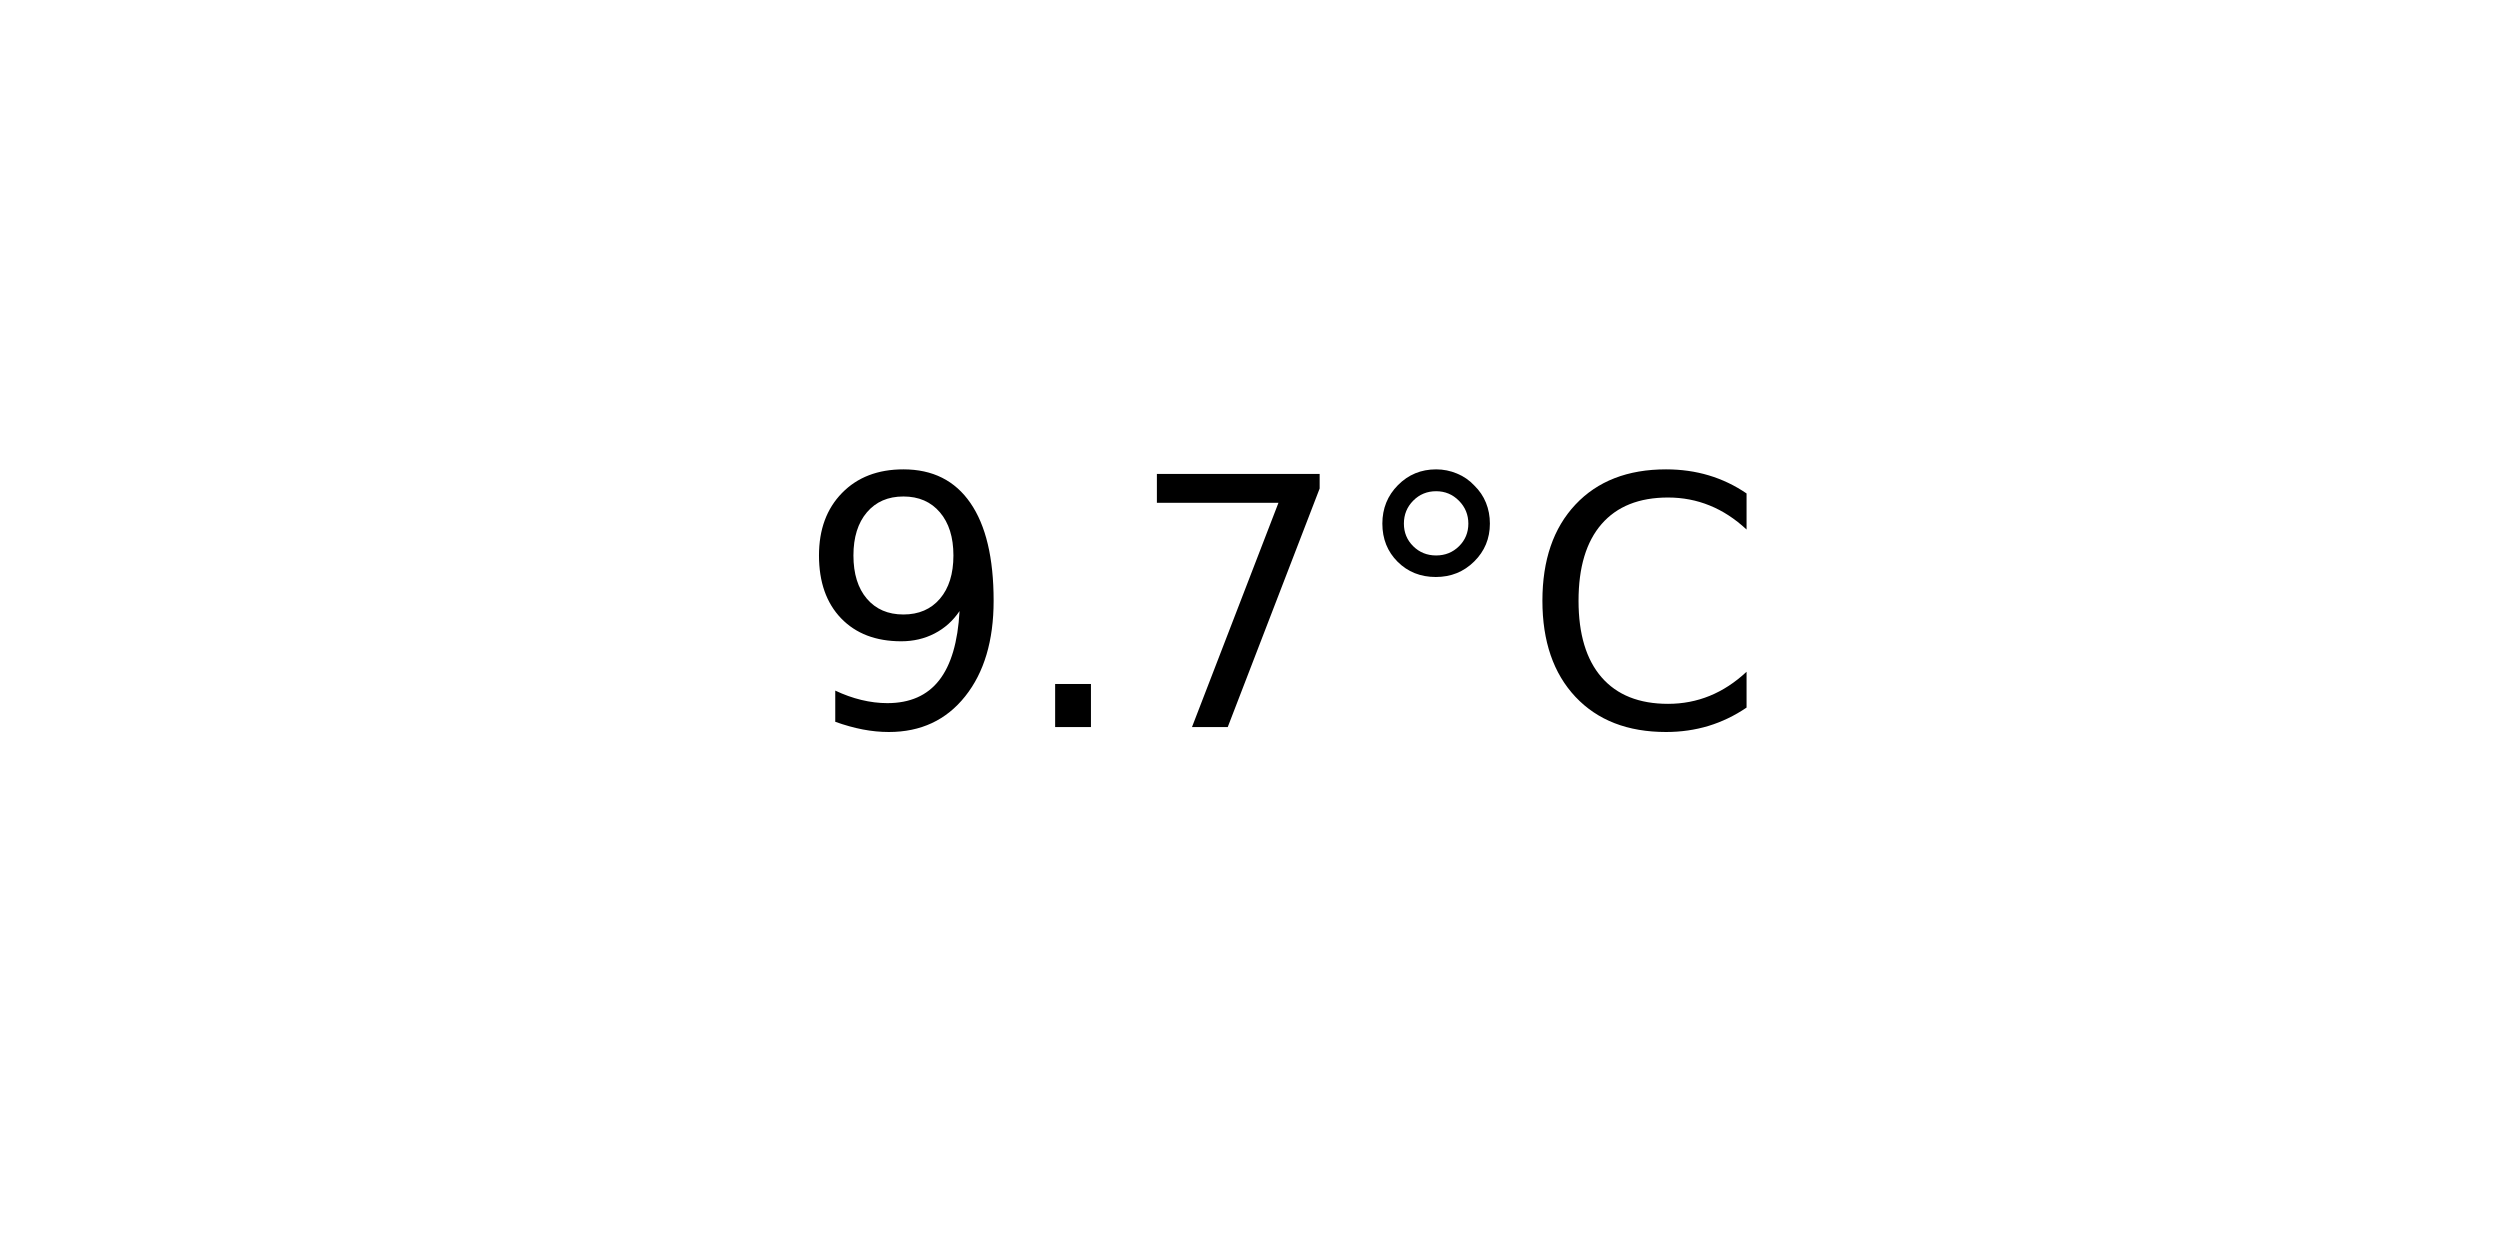
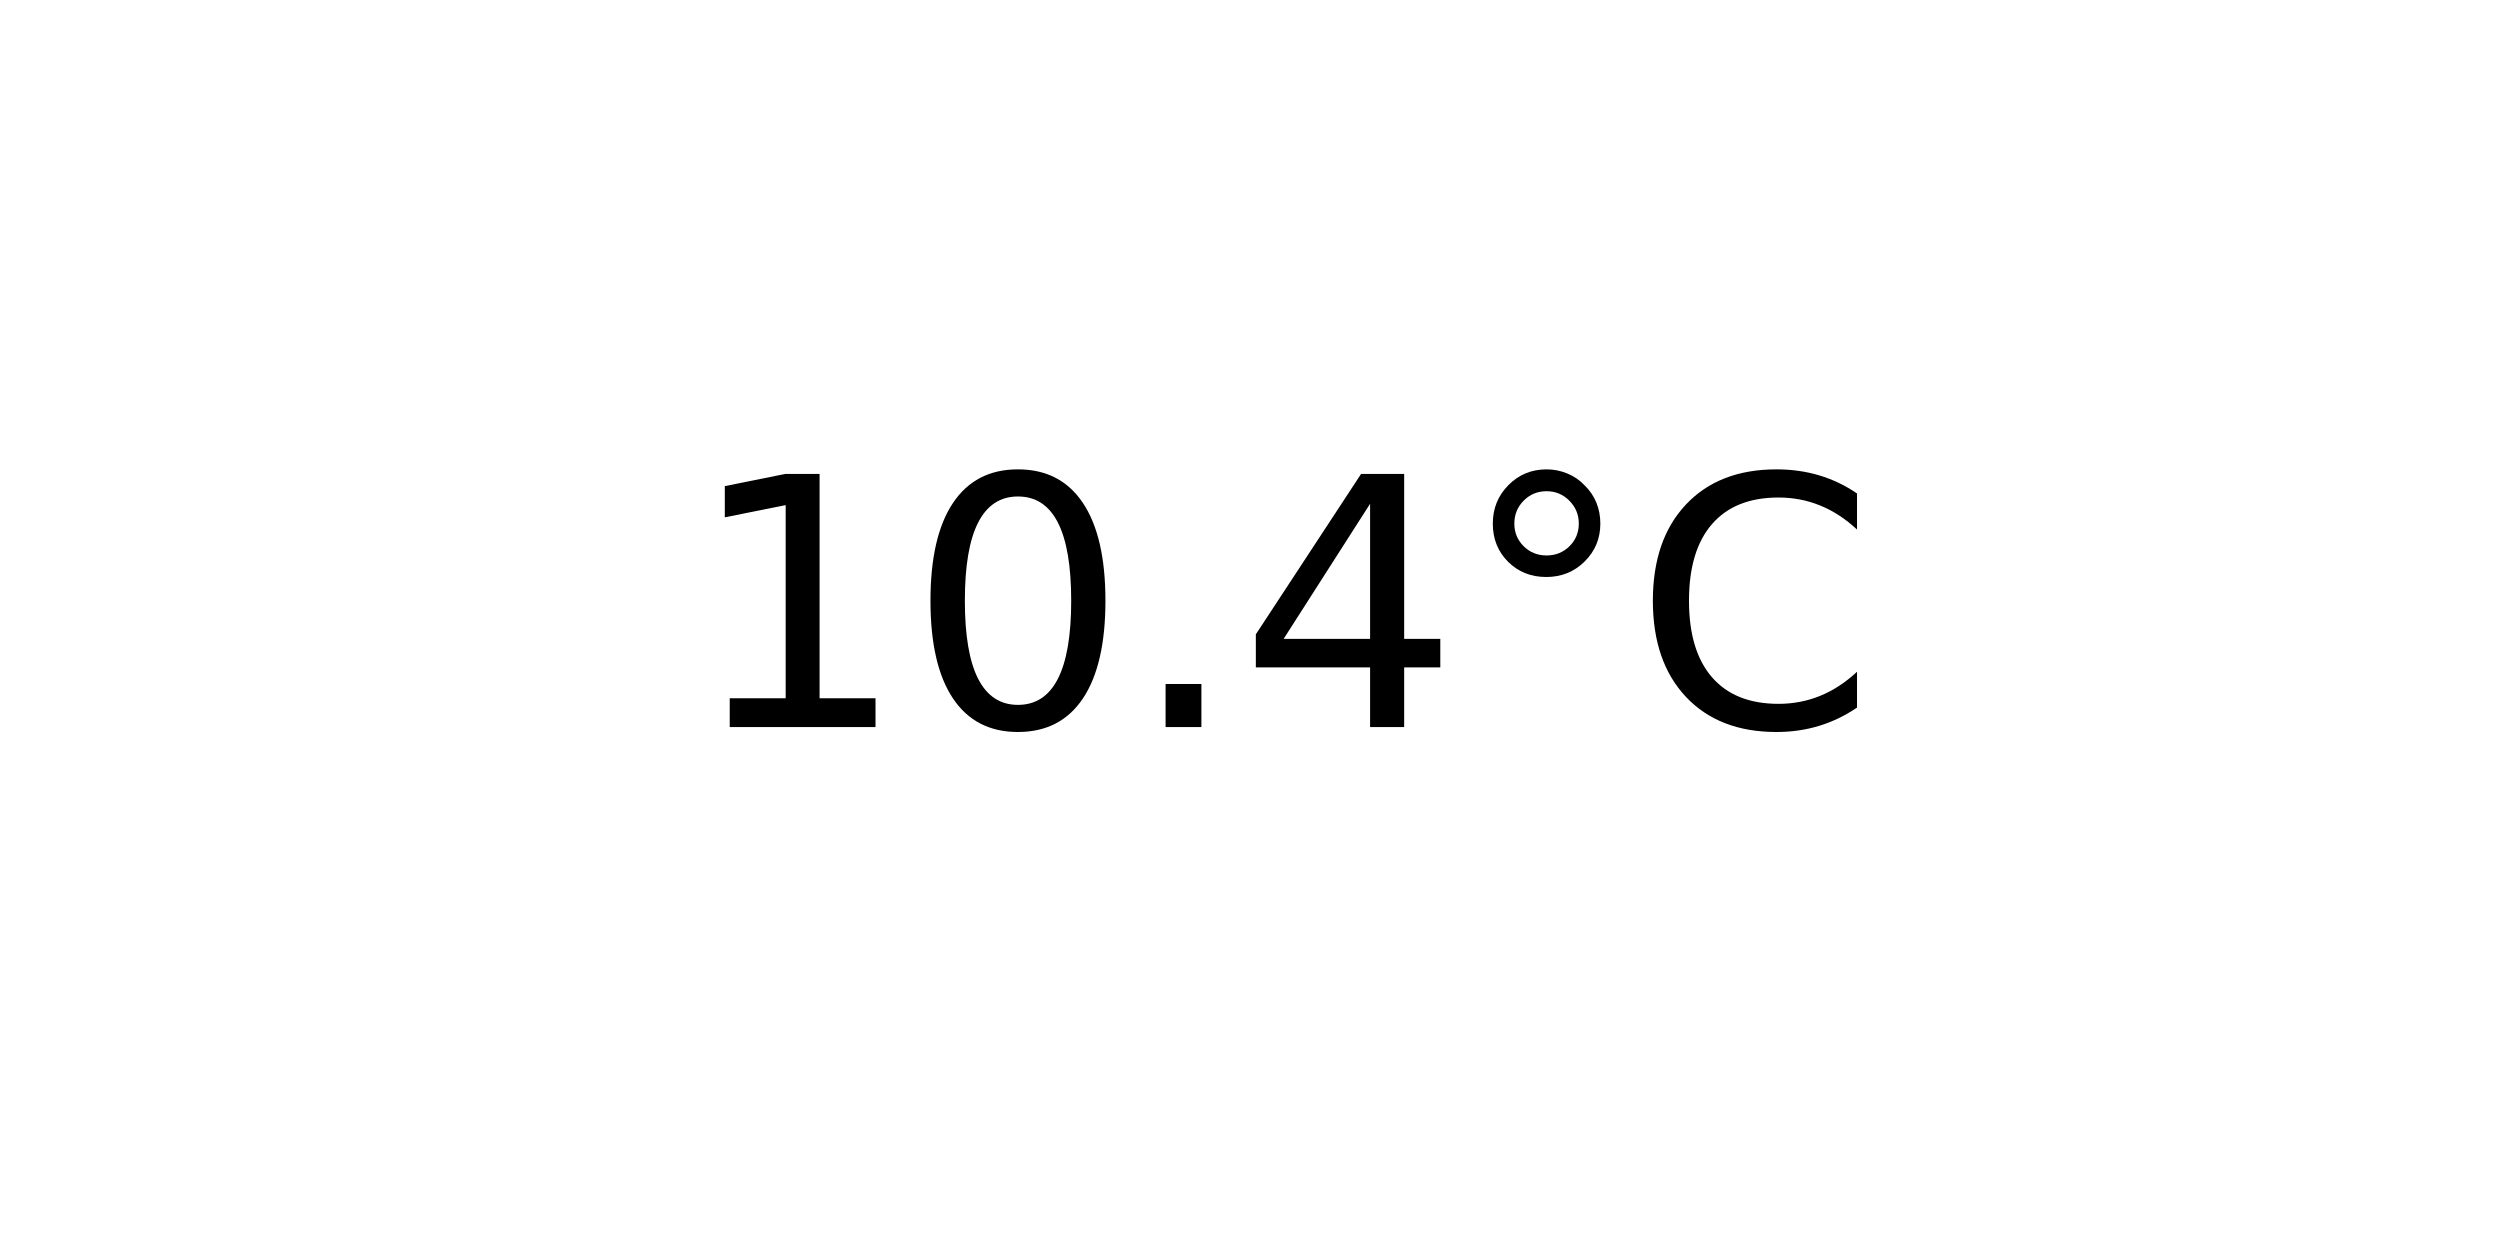
<svg xmlns="http://www.w3.org/2000/svg" xmlns:xlink="http://www.w3.org/1999/xlink" width="72pt" height="36pt" viewBox="0 0 72 36" version="1.1">
  <defs>
    <style type="text/css">*{stroke-linejoin: round; stroke-linecap: butt}</style>
  </defs>
  <g id="figure_1">
    <g id="axes_1">
      <g id="text_1">
-         <g transform="translate(22.95703 20.93937) scale(0.1 -0.1)">
+         <g transform="translate(19.77578 20.93937) scale(0.1 -0.1)">
          <defs>
-             <path id="DejaVuSans-39" d="M 703 97  L 703 672  Q 941 559 1184 500  Q 1428 441 1663 441  Q 2288 441 2617 861  Q 2947 1281 2994 2138  Q 2813 1869 2534 1725  Q 2256 1581 1919 1581  Q 1219 1581 811 2004  Q 403 2428 403 3163  Q 403 3881 828 4315  Q 1253 4750 1959 4750  Q 2769 4750 3195 4129  Q 3622 3509 3622 2328  Q 3622 1225 3098 567  Q 2575 -91 1691 -91  Q 1453 -91 1209 -44  Q 966 3 703 97  z M 1959 2075  Q 2384 2075 2632 2365  Q 2881 2656 2881 3163  Q 2881 3666 2632 3958  Q 2384 4250 1959 4250  Q 1534 4250 1286 3958  Q 1038 3666 1038 3163  Q 1038 2656 1286 2365  Q 1534 2075 1959 2075  z " transform="scale(0.015625)" />
+             <path id="DejaVuSans-31" d="M 794 531  L 1825 531  L 1825 4091  L 703 3866  L 703 4441  L 1819 4666  L 2450 4666  L 2450 531  L 3481 531  L 3481 0  L 794 0  L 794 531  z " transform="scale(0.015625)" />
+             <path id="DejaVuSans-30" d="M 2034 4250  Q 1547 4250 1301 3770  Q 1056 3291 1056 2328  Q 1056 1369 1301 889  Q 1547 409 2034 409  Q 2525 409 2770 889  Q 3016 1369 3016 2328  Q 3016 3291 2770 3770  Q 2525 4250 2034 4250  z M 2034 4750  Q 2819 4750 3233 4129  Q 3647 3509 3647 2328  Q 3647 1150 3233 529  Q 2819 -91 2034 -91  Q 1250 -91 836 529  Q 422 1150 422 2328  Q 422 3509 836 4129  Q 1250 4750 2034 4750  z " transform="scale(0.015625)" />
            <path id="DejaVuSans-2e" d="M 684 794  L 1344 794  L 1344 0  L 684 0  L 684 794  z " transform="scale(0.015625)" />
-             <path id="DejaVuSans-37" d="M 525 4666  L 3525 4666  L 3525 4397  L 1831 0  L 1172 0  L 2766 4134  L 525 4134  L 525 4666  z " transform="scale(0.015625)" />
+             <path id="DejaVuSans-34" d="M 2419 4116  L 825 1625  L 2419 1625  L 2419 4116  z M 2253 4666  L 3047 4666  L 3047 1625  L 3713 1625  L 3713 1100  L 3047 1100  L 3047 0  L 2419 0  L 2419 1100  L 313 1100  L 313 1709  L 2253 4666  z " transform="scale(0.015625)" />
            <path id="DejaVuSans-b0" d="M 1600 4347  Q 1350 4347 1178 4173  Q 1006 4000 1006 3750  Q 1006 3503 1178 3333  Q 1350 3163 1600 3163  Q 1850 3163 2022 3333  Q 2194 3503 2194 3750  Q 2194 3997 2020 4172  Q 1847 4347 1600 4347  z M 1600 4750  Q 1800 4750 1984 4673  Q 2169 4597 2303 4453  Q 2447 4313 2519 4134  Q 2591 3956 2591 3750  Q 2591 3338 2302 3052  Q 2013 2766 1594 2766  Q 1172 2766 890 3047  Q 609 3328 609 3750  Q 609 4169 896 4459  Q 1184 4750 1600 4750  z " transform="scale(0.015625)" />
            <path id="DejaVuSans-43" d="M 4122 4306  L 4122 3641  Q 3803 3938 3442 4084  Q 3081 4231 2675 4231  Q 1875 4231 1450 3742  Q 1025 3253 1025 2328  Q 1025 1406 1450 917  Q 1875 428 2675 428  Q 3081 428 3442 575  Q 3803 722 4122 1019  L 4122 359  Q 3791 134 3420 21  Q 3050 -91 2638 -91  Q 1578 -91 968 557  Q 359 1206 359 2328  Q 359 3453 968 4101  Q 1578 4750 2638 4750  Q 3056 4750 3426 4639  Q 3797 4528 4122 4306  z " transform="scale(0.015625)" />
          </defs>
-           <use xlink:href="#DejaVuSans-39" />
-           <use xlink:href="#DejaVuSans-2e" x="63.623" />
-           <use xlink:href="#DejaVuSans-37" x="95.41" />
-           <use xlink:href="#DejaVuSans-b0" x="159.033" />
-           <use xlink:href="#DejaVuSans-43" x="209.033" />
+           <use xlink:href="#DejaVuSans-31" />
+           <use xlink:href="#DejaVuSans-30" x="63.623" />
+           <use xlink:href="#DejaVuSans-2e" x="127.246" />
+           <use xlink:href="#DejaVuSans-34" x="159.033" />
+           <use xlink:href="#DejaVuSans-b0" x="222.656" />
+           <use xlink:href="#DejaVuSans-43" x="272.656" />
        </g>
      </g>
    </g>
  </g>
</svg>
